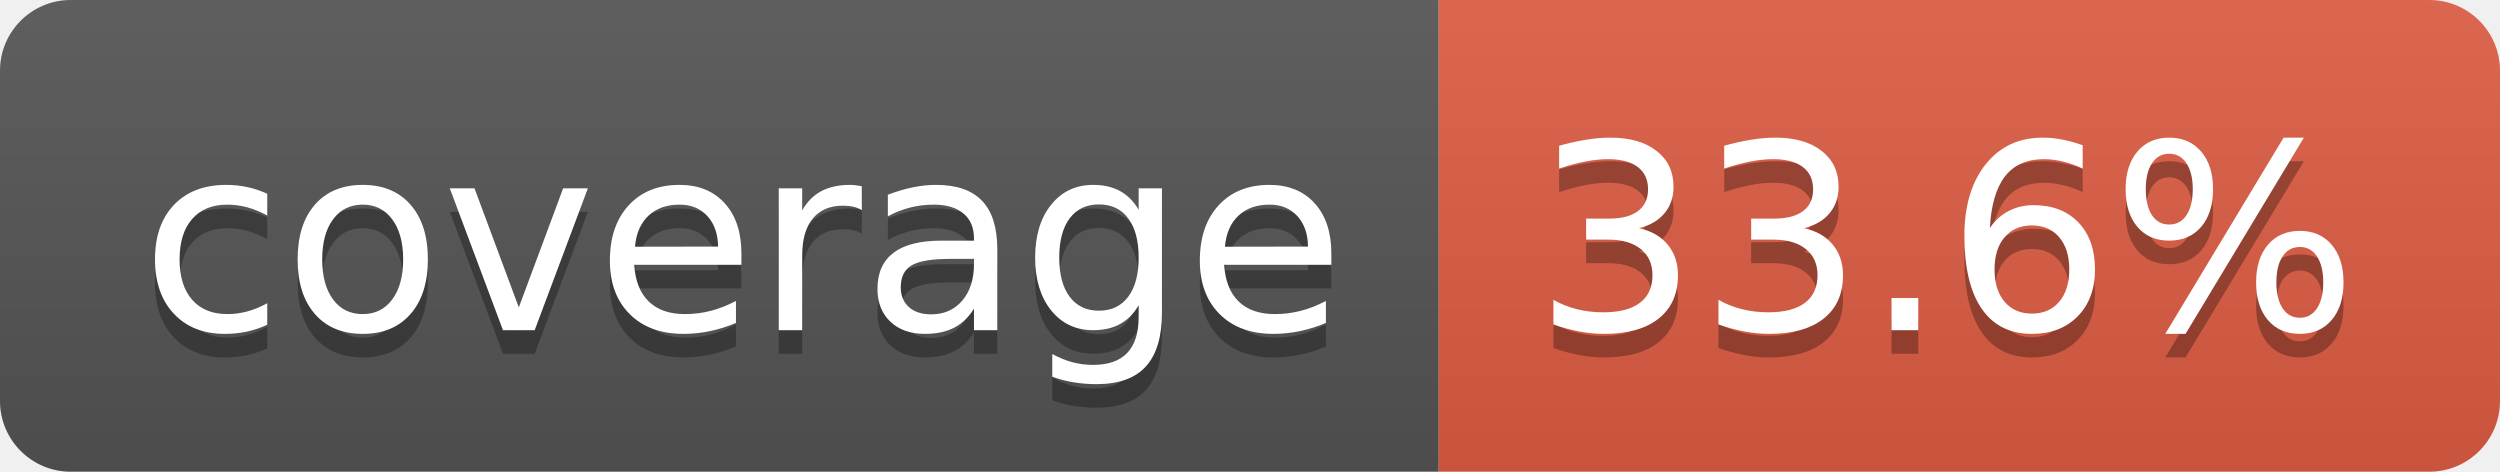
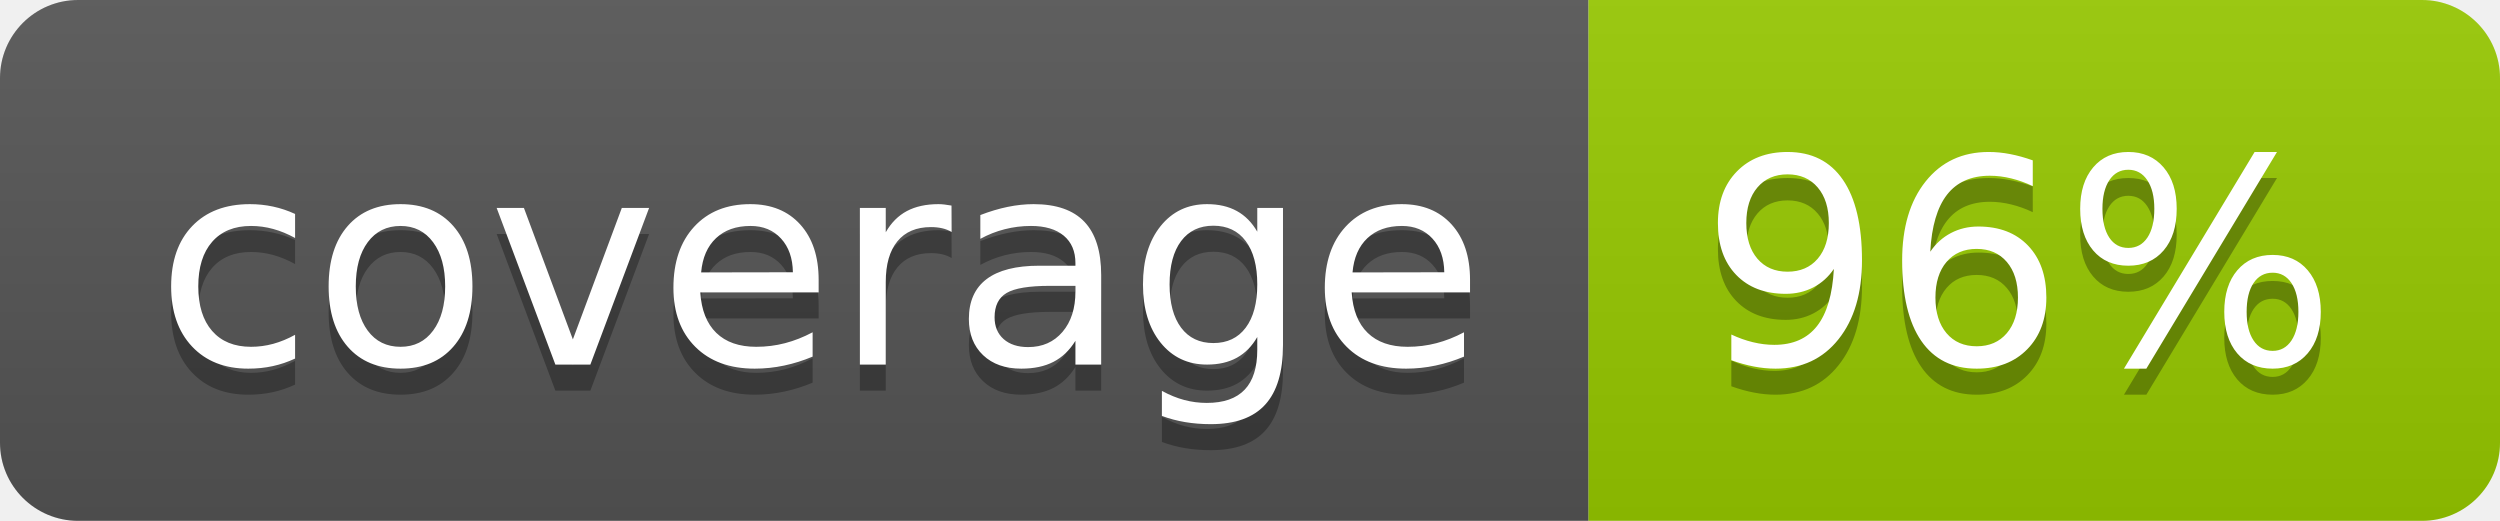
- <svg xmlns="http://www.w3.org/2000/svg" width="106" height="20" role="img" aria-label="coverage: 33.6%">
+ <svg xmlns="http://www.w3.org/2000/svg" width="96" height="20" role="img" aria-label="coverage: 96%">
  <linearGradient id="s" x2="0" y2="100%">
    <stop offset="0" stop-color="#bbb" stop-opacity=".1" />
    <stop offset="1" stop-opacity=".1" />
  </linearGradient>
  <clipPath id="r">
-     <rect width="106" height="20" rx="3" fill="#fff" />
+     <rect width="96" height="20" rx="3" fill="#fff" />
  </clipPath>
  <g clip-path="url(#r)">
    <rect width="61" height="20" fill="#555" />
-     <rect x="61" width="45" height="20" fill="#e05d44" />
-     <rect width="106" height="20" fill="url(#s)" />
+     <rect x="61" width="35" height="20" fill="#97ca00" />
+     <rect width="96" height="20" fill="url(#s)" />
  </g>
  <g fill="#fff" text-anchor="middle" font-family="Verdana,Geneva,DejaVu Sans,sans-serif" text-rendering="geometricPrecision" font-size="110">
    <text aria-hidden="true" x="315" y="150" fill="#010101" fill-opacity=".3" transform="scale(.1)" textLength="510">coverage</text>
    <text x="315" y="140" transform="scale(.1)" fill="#fff" textLength="510">coverage</text>
-     <text aria-hidden="true" x="825" y="150" fill="#010101" fill-opacity=".3" transform="scale(.1)" textLength="350">33.6%</text>
-     <text x="825" y="140" transform="scale(.1)" fill="#fff" textLength="350">33.6%</text>
+     <text aria-hidden="true" x="775" y="150" fill="#010101" fill-opacity=".3" transform="scale(.1)" textLength="245">96%</text>
+     <text x="775" y="140" transform="scale(.1)" fill="#fff" textLength="245">96%</text>
  </g>
</svg>
